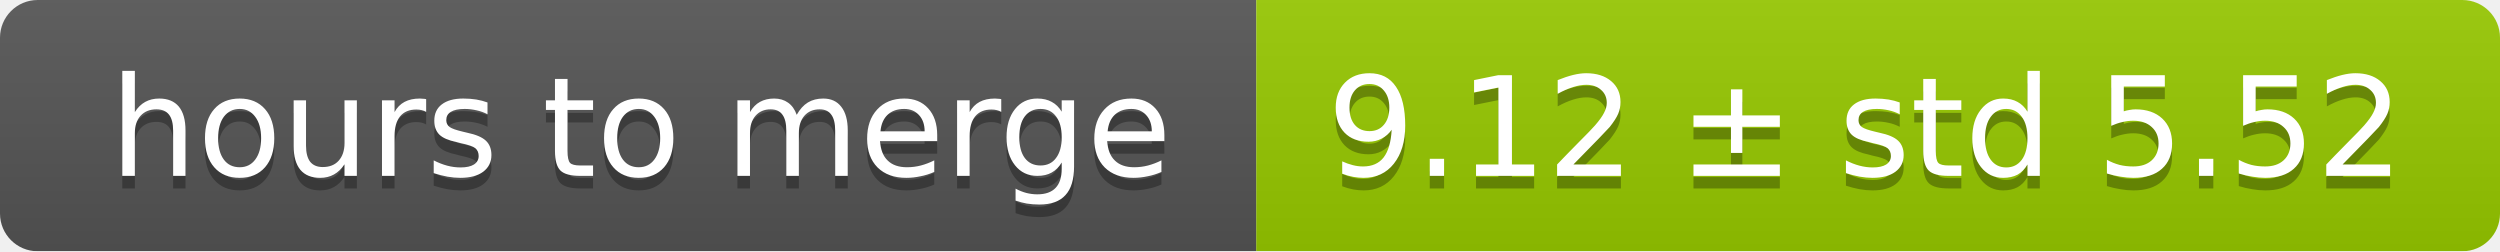
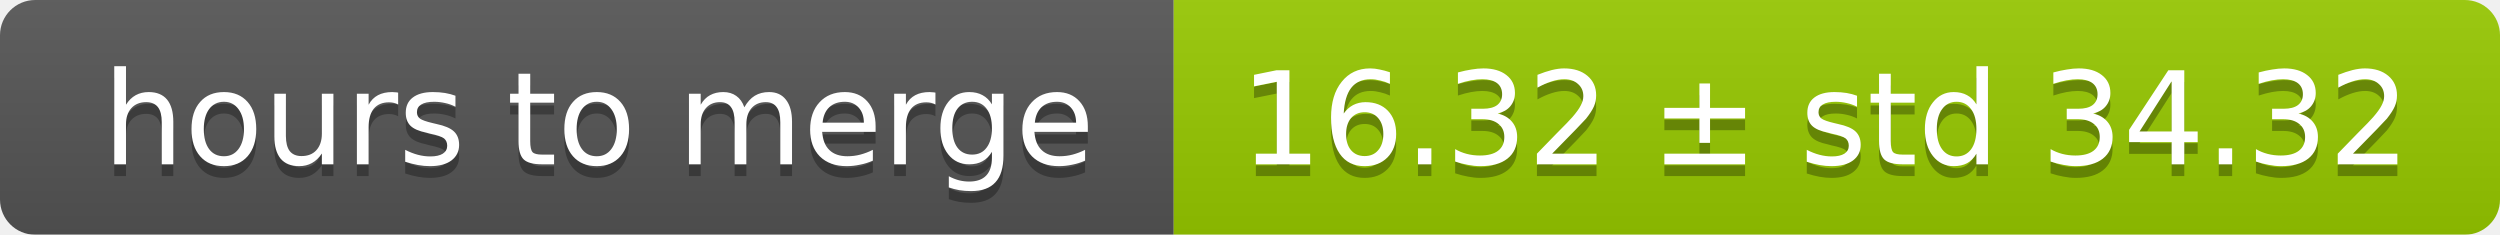
- <svg xmlns="http://www.w3.org/2000/svg" width="199" height="20">
+ <svg xmlns="http://www.w3.org/2000/svg" width="213" height="20">
  <linearGradient id="smooth" x2="0" y2="100%">
    <stop offset="0" stop-color="#bbb" stop-opacity=".1" />
    <stop offset="1" stop-opacity=".1" />
  </linearGradient>
  <mask id="round">
-     <rect width="199" height="20" rx="3" fill="#fff" />
+     <rect width="213" height="20" rx="3" fill="#fff" />
  </mask>
  <g mask="url(#round)">
    <rect width="100" height="20" fill="#555" />
-     <rect x="100" width="99" height="20" fill="#97ca00" />
-     <rect width="199" height="20" fill="url(#smooth)" />
+     <rect x="100" width="113" height="20" fill="#97ca00" />
+     <rect width="213" height="20" fill="url(#smooth)" />
  </g>
  <g fill="#fff" text-anchor="middle" font-family="DejaVu Sans,Verdana,Geneva,sans-serif" font-size="11">
    <text x="51" y="15" fill="#010101" fill-opacity=".3">hours to merge</text>
    <text x="51" y="14">hours to merge</text>
-     <text x="148.5" y="15" fill="#010101" fill-opacity=".3">9.12 ± std 5.52</text>
-     <text x="148.5" y="14">9.12 ± std 5.52</text>
+     <text x="155.5" y="15" fill="#010101" fill-opacity=".3">16.32 ± std 34.32</text>
+     <text x="155.5" y="14">16.32 ± std 34.32</text>
  </g>
</svg>
